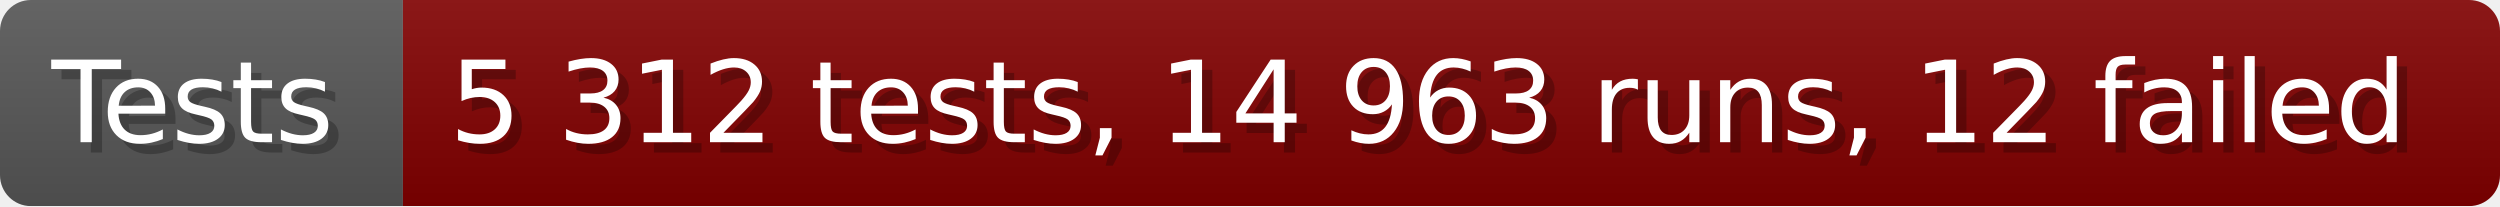
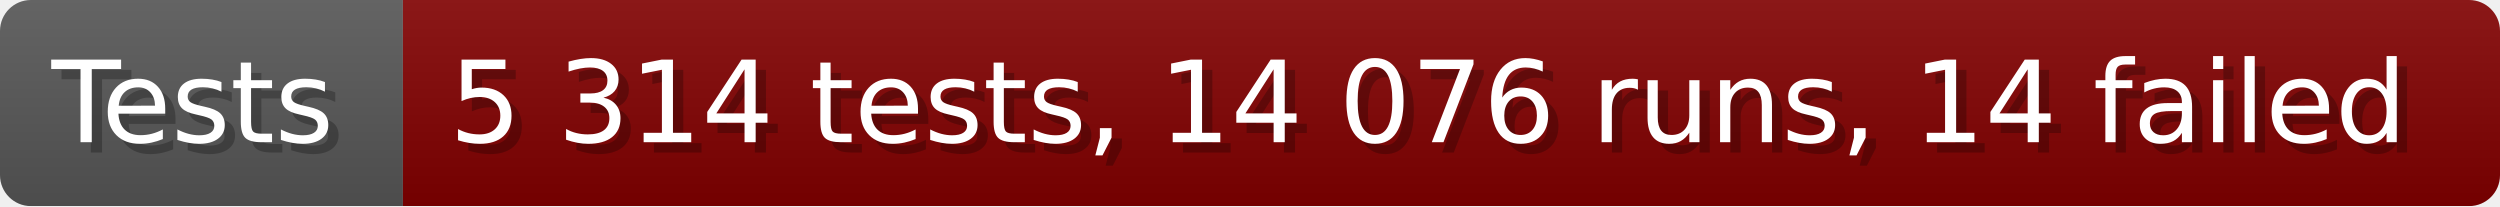
- <svg xmlns="http://www.w3.org/2000/svg" width="242.6" height="20" viewBox="0 0 2426 200" role="img" aria-label="Tests: 5 312 tests, 14 963 runs, 12 failed">
+ <svg xmlns="http://www.w3.org/2000/svg" width="242.6" height="20" viewBox="0 0 2426 200" role="img" aria-label="Tests: 5 314 tests, 14 076 runs, 14 failed">
  <linearGradient id="a" x2="0" y2="100%">
    <stop offset="0" stop-opacity=".1" stop-color="#EEE" />
    <stop offset="1" stop-opacity=".1" />
  </linearGradient>
  <mask id="m">
    <rect width="2426" height="200" rx="30" fill="#FFF" />
  </mask>
  <g mask="url(#m)">
    <rect width="391" height="200" fill="#555" />
    <rect width="2035" height="200" fill="#800000" x="391" />
    <rect width="2426" height="200" fill="url(#a)" />
  </g>
  <g aria-hidden="true" fill="#fff" text-anchor="start" font-family="Verdana,DejaVu Sans,sans-serif" font-size="110">
    <text x="60" y="148" textLength="291" fill="#000" opacity="0.25">Tests</text>
    <text x="50" y="138" textLength="291">Tests</text>
-     <text x="446" y="148" textLength="1935" fill="#000" opacity="0.25">5 312 tests, 14 963 runs, 12 failed</text>
-     <text x="436" y="138" textLength="1935">5 312 tests, 14 963 runs, 12 failed</text>
+     <text x="446" y="148" textLength="1935" fill="#000" opacity="0.25">5 314 tests, 14 076 runs, 14 failed</text>
+     <text x="436" y="138" textLength="1935">5 314 tests, 14 076 runs, 14 failed</text>
  </g>
</svg>
